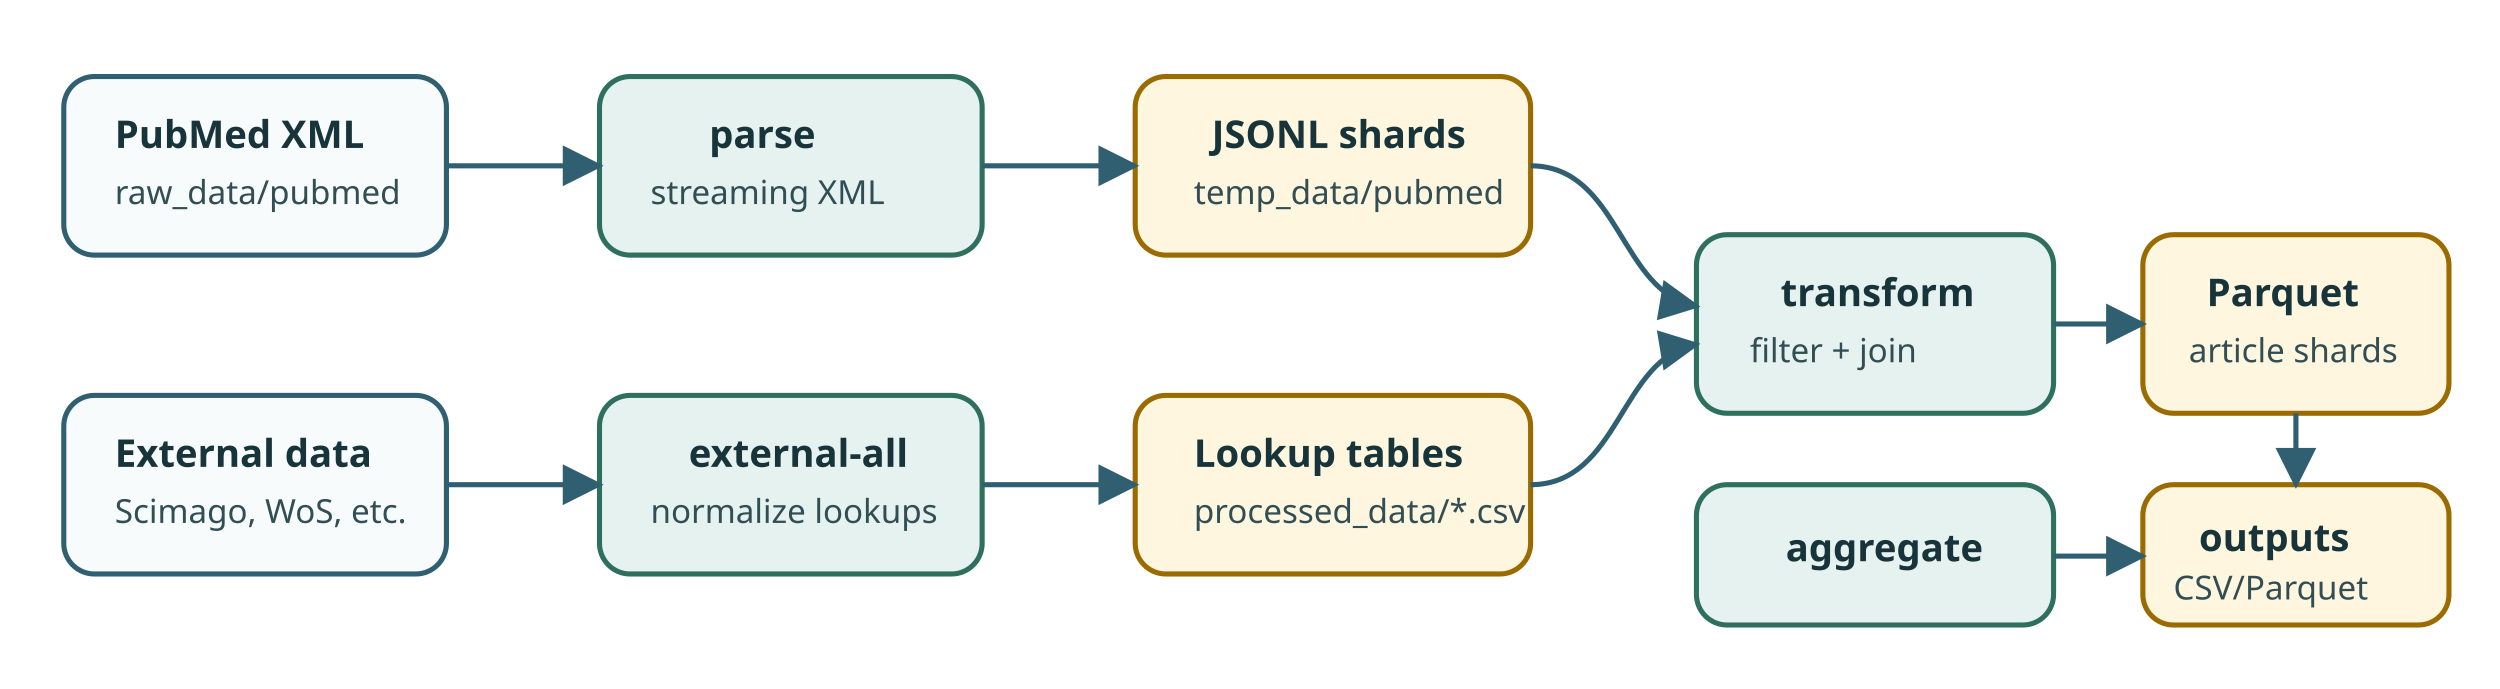
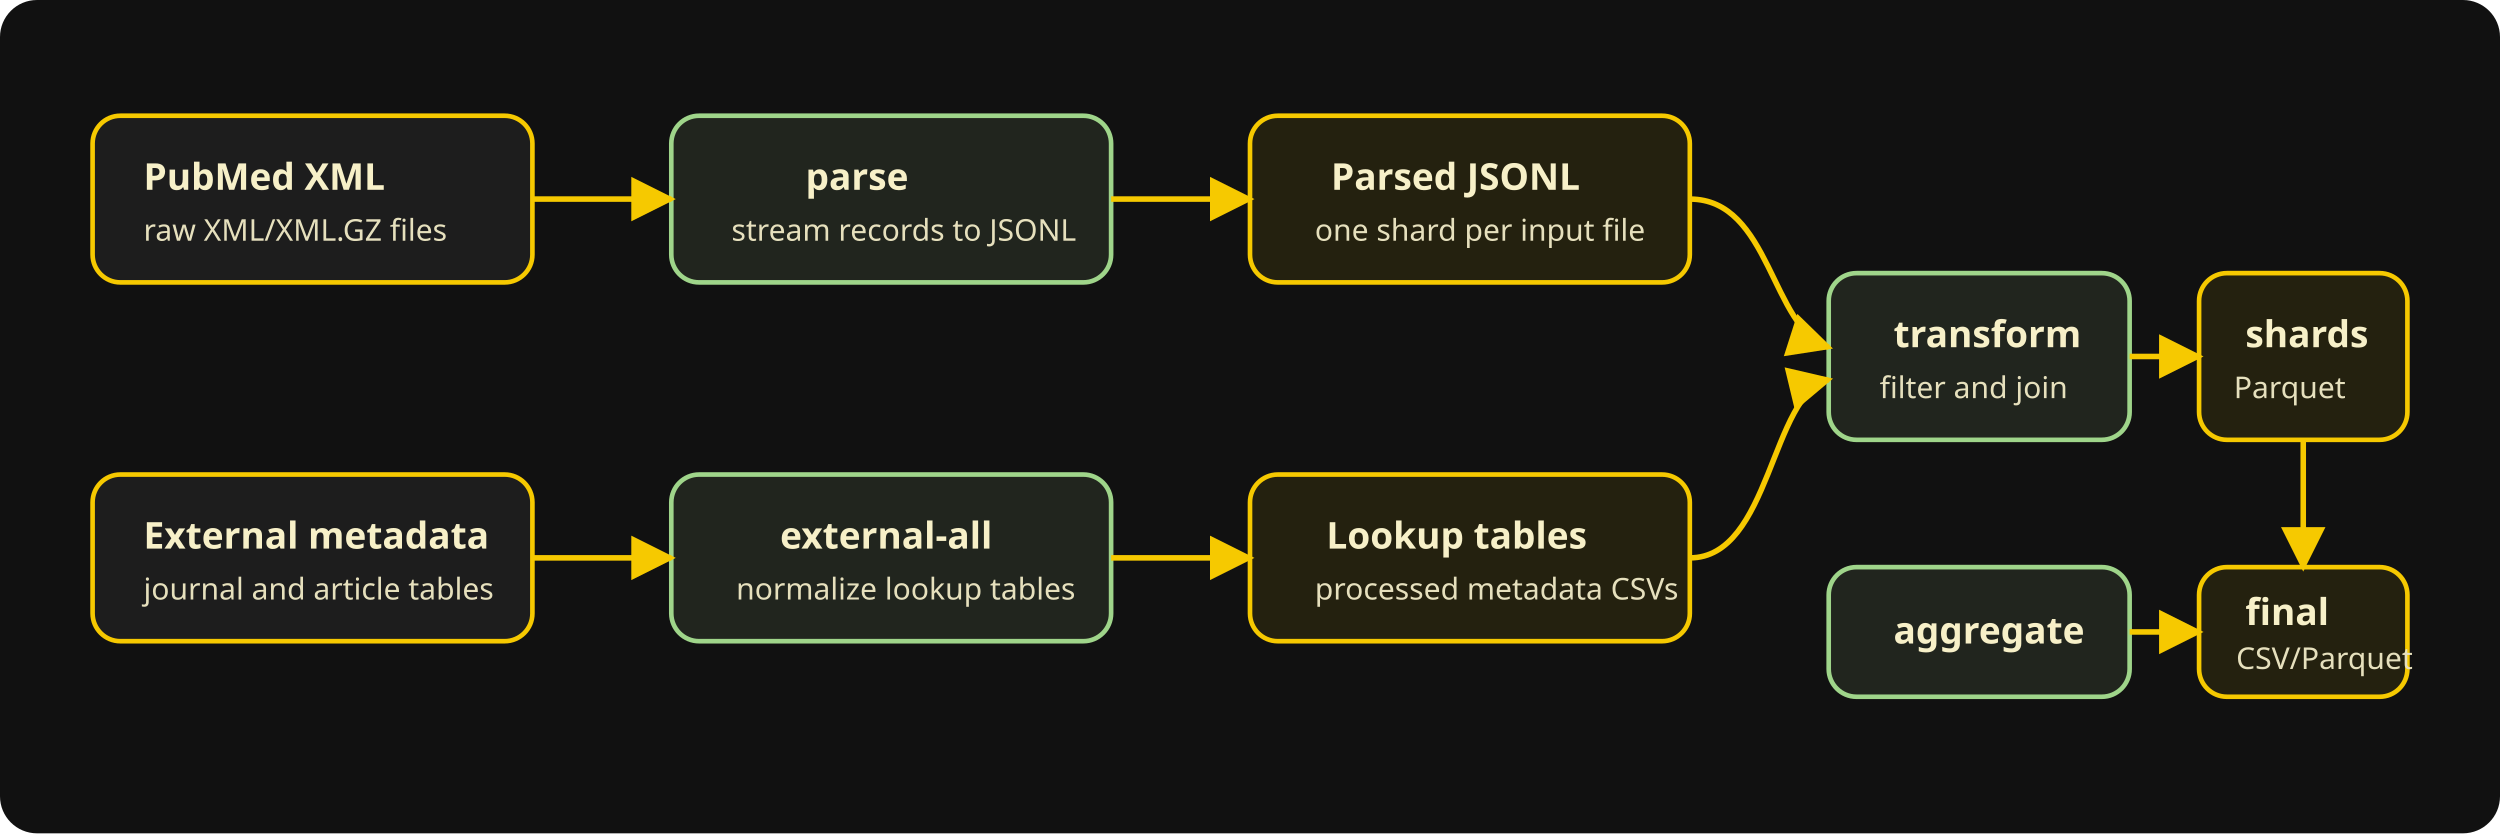
- <svg xmlns="http://www.w3.org/2000/svg" viewBox="0 0 980 270" role="img" aria-labelledby="title desc">
+ <svg xmlns="http://www.w3.org/2000/svg" viewBox="0 0 1080 360" role="img" aria-labelledby="title desc">
  <defs>
-     <marker id="arrow" viewBox="0 0 10 10" refX="9" refY="5" markerWidth="8" markerHeight="8" orient="auto-start-reverse">
-       <path d="M 0 0 L 10 5 L 0 10 z" fill="#305f72" />
+     <marker id="arrow" viewBox="0 0 10 10" refX="9" refY="5" markerWidth="8" markerHeight="8" orient="auto">
+       <path d="M0 0 10 5 0 10z" fill="#f6c900" />
    </marker>
    <style>
-       .box{fill:#f7fbfc;stroke:#305f72;stroke-width:2;rx:12}.stage{fill:#e6f2ef;stroke:#2f6f5e;stroke-width:2;rx:12}.out{fill:#fff6df;stroke:#9a6b00;stroke-width:2;rx:12}.t{font:600 15px sans-serif;fill:#18343b}.s{font:13px sans-serif;fill:#314e55}.a{stroke:#305f72;stroke-width:2;fill:none;marker-end:url(#arrow)}
+       .bg{fill:#111}.input{fill:#1d1d1d;stroke:#f6c900;stroke-width:2;rx:12}.stage{fill:#21251e;stroke:#9fd58a;stroke-width:2;rx:12}.output{fill:#24210f;stroke:#f6c900;stroke-width:2;rx:12}.title{font:700 16px sans-serif;fill:#f7f0c8}.label{font:13px sans-serif;fill:#e6e0bd}.arrow{stroke:#f6c900;stroke-width:2.4;fill:none;marker-end:url(#arrow)}
    </style>
  </defs>
-   <rect class="box" x="25" y="30" width="150" height="70" />
-   <text class="t" x="45" y="58">PubMed XML</text>
-   <text class="s" x="45" y="80">raw_data/pubmed</text>
-   <rect class="stage" x="235" y="30" width="150" height="70" />
-   <text class="t" x="278" y="58">parse</text>
-   <text class="s" x="255" y="80">streaming XML</text>
-   <rect class="out" x="445" y="30" width="155" height="70" />
-   <text class="t" x="475" y="58">JSONL shards</text>
-   <text class="s" x="468" y="80">temp_data/pubmed</text>
-   <rect class="box" x="25" y="155" width="150" height="70" />
-   <text class="t" x="45" y="183">External data</text>
-   <text class="s" x="45" y="205">Scimago, WoS, etc.</text>
-   <rect class="stage" x="235" y="155" width="150" height="70" />
-   <text class="t" x="270" y="183">external-all</text>
-   <text class="s" x="255" y="205">normalize lookups</text>
-   <rect class="out" x="445" y="155" width="155" height="70" />
-   <text class="t" x="468" y="183">Lookup tables</text>
-   <text class="s" x="468" y="205">processed_data/*.csv</text>
-   <rect class="stage" x="665" y="92" width="140" height="70" />
-   <text class="t" x="698" y="120">transform</text>
-   <text class="s" x="686" y="142">filter + join</text>
-   <rect class="out" x="840" y="92" width="120" height="70" />
-   <text class="t" x="865" y="120">Parquet</text>
-   <text class="s" x="858" y="142">article shards</text>
-   <rect class="stage" x="665" y="190" width="140" height="55" />
-   <text class="t" x="700" y="220">aggregate</text>
-   <rect class="out" x="840" y="190" width="120" height="55" />
-   <text class="t" x="862" y="216">outputs</text>
-   <text class="s" x="852" y="235">CSV/Parquet</text>
-   <path class="a" d="M175 65 H235" />
-   <path class="a" d="M385 65 H445" />
-   <path class="a" d="M175 190 H235" />
-   <path class="a" d="M385 190 H445" />
-   <path class="a" d="M600 65 C635 65 635 115 665 120" />
-   <path class="a" d="M600 190 C635 190 635 140 665 135" />
-   <path class="a" d="M805 127 H840" />
-   <path class="a" d="M900 162 V190" />
-   <path class="a" d="M805 218 H840" />
+   <rect class="bg" width="1080" height="360" rx="16" />
+   <rect class="input" x="40" y="50" width="190" height="72" />
+   <text class="title" x="62" y="82">PubMed XML</text>
+   <text class="label" x="62" y="104">raw XML/XML.GZ files</text>
+   <rect class="stage" x="290" y="50" width="190" height="72" />
+   <text class="title" x="348" y="82">parse</text>
+   <text class="label" x="316" y="104">stream records to JSONL</text>
+   <rect class="output" x="540" y="50" width="190" height="72" />
+   <text class="title" x="575" y="82">Parsed JSONL</text>
+   <text class="label" x="568" y="104">one shard per input file</text>
+   <rect class="input" x="40" y="205" width="190" height="72" />
+   <text class="title" x="62" y="237">External metadata</text>
+   <text class="label" x="62" y="259">journal and article tables</text>
+   <rect class="stage" x="290" y="205" width="190" height="72" />
+   <text class="title" x="337" y="237">external-all</text>
+   <text class="label" x="318" y="259">normalize lookup tables</text>
+   <rect class="output" x="540" y="205" width="190" height="72" />
+   <text class="title" x="573" y="237">Lookup tables</text>
+   <text class="label" x="568" y="259">processed metadata CSVs</text>
+   <rect class="stage" x="790" y="118" width="130" height="72" />
+   <text class="title" x="818" y="150">transform</text>
+   <text class="label" x="812" y="172">filter and join</text>
+   <rect class="output" x="950" y="118" width="90" height="72" />
+   <text class="title" x="970" y="150">shards</text>
+   <text class="label" x="965" y="172">Parquet</text>
+   <rect class="stage" x="790" y="245" width="130" height="56" />
+   <text class="title" x="818" y="278">aggregate</text>
+   <rect class="output" x="950" y="245" width="90" height="56" />
+   <text class="title" x="970" y="270">final</text>
+   <text class="label" x="966" y="289">CSV/Parquet</text>
+   <path class="arrow" d="M230 86H290" />
+   <path class="arrow" d="M480 86H540" />
+   <path class="arrow" d="M230 241H290" />
+   <path class="arrow" d="M480 241H540" />
+   <path class="arrow" d="M730 86C765 86 765 142 790 150" />
+   <path class="arrow" d="M730 241C765 241 765 170 790 164" />
+   <path class="arrow" d="M920 154H950" />
+   <path class="arrow" d="M995 190V245" />
+   <path class="arrow" d="M920 273H950" />
</svg>
